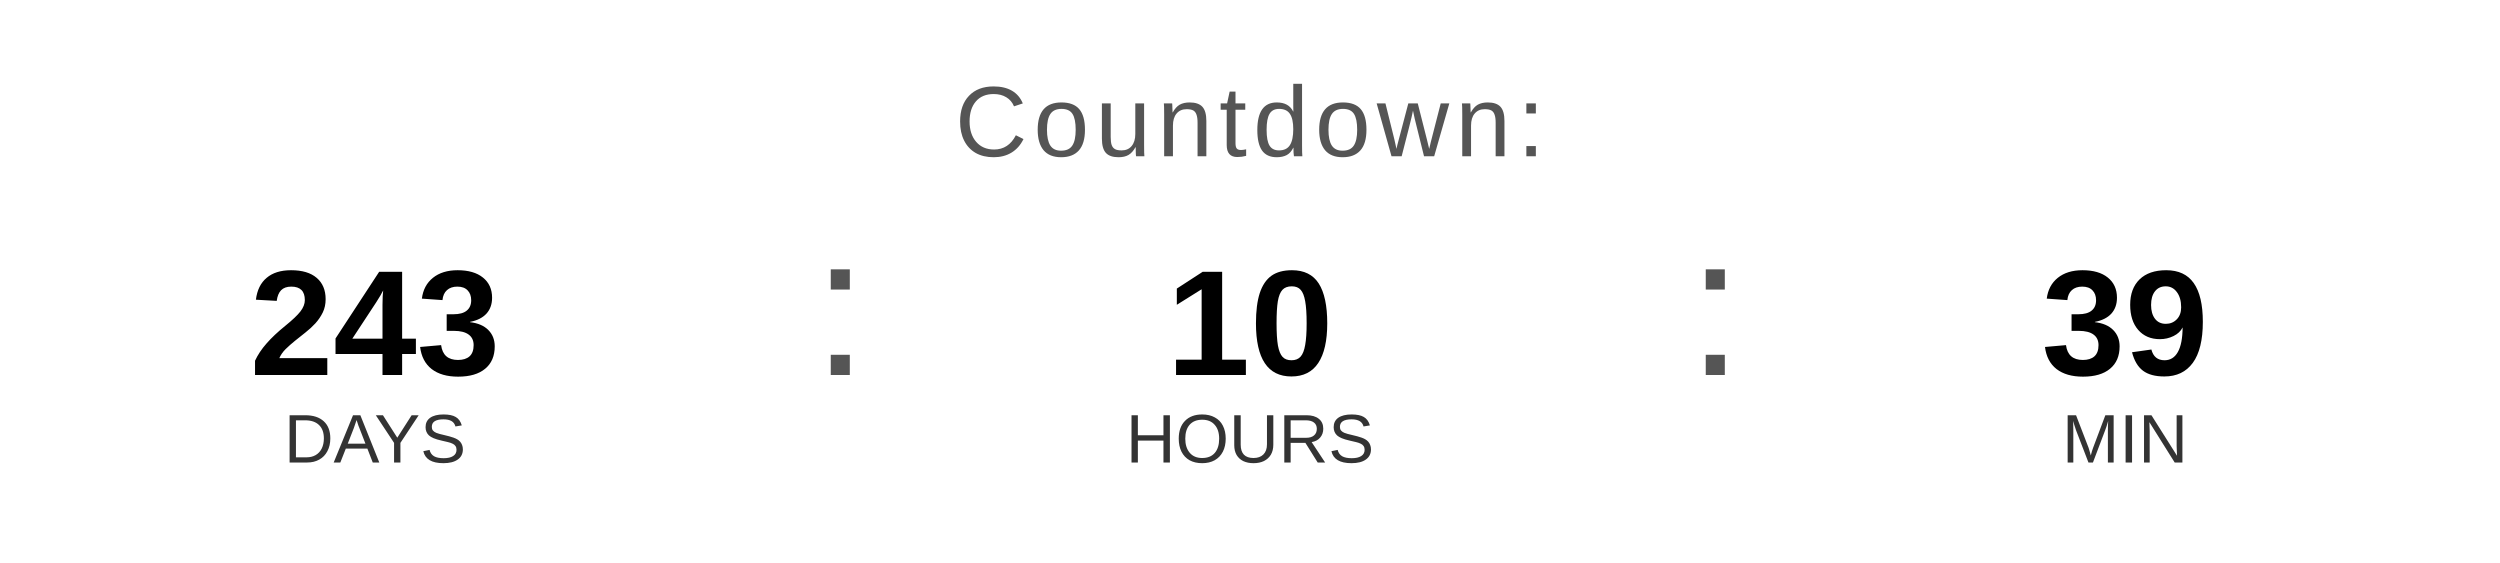
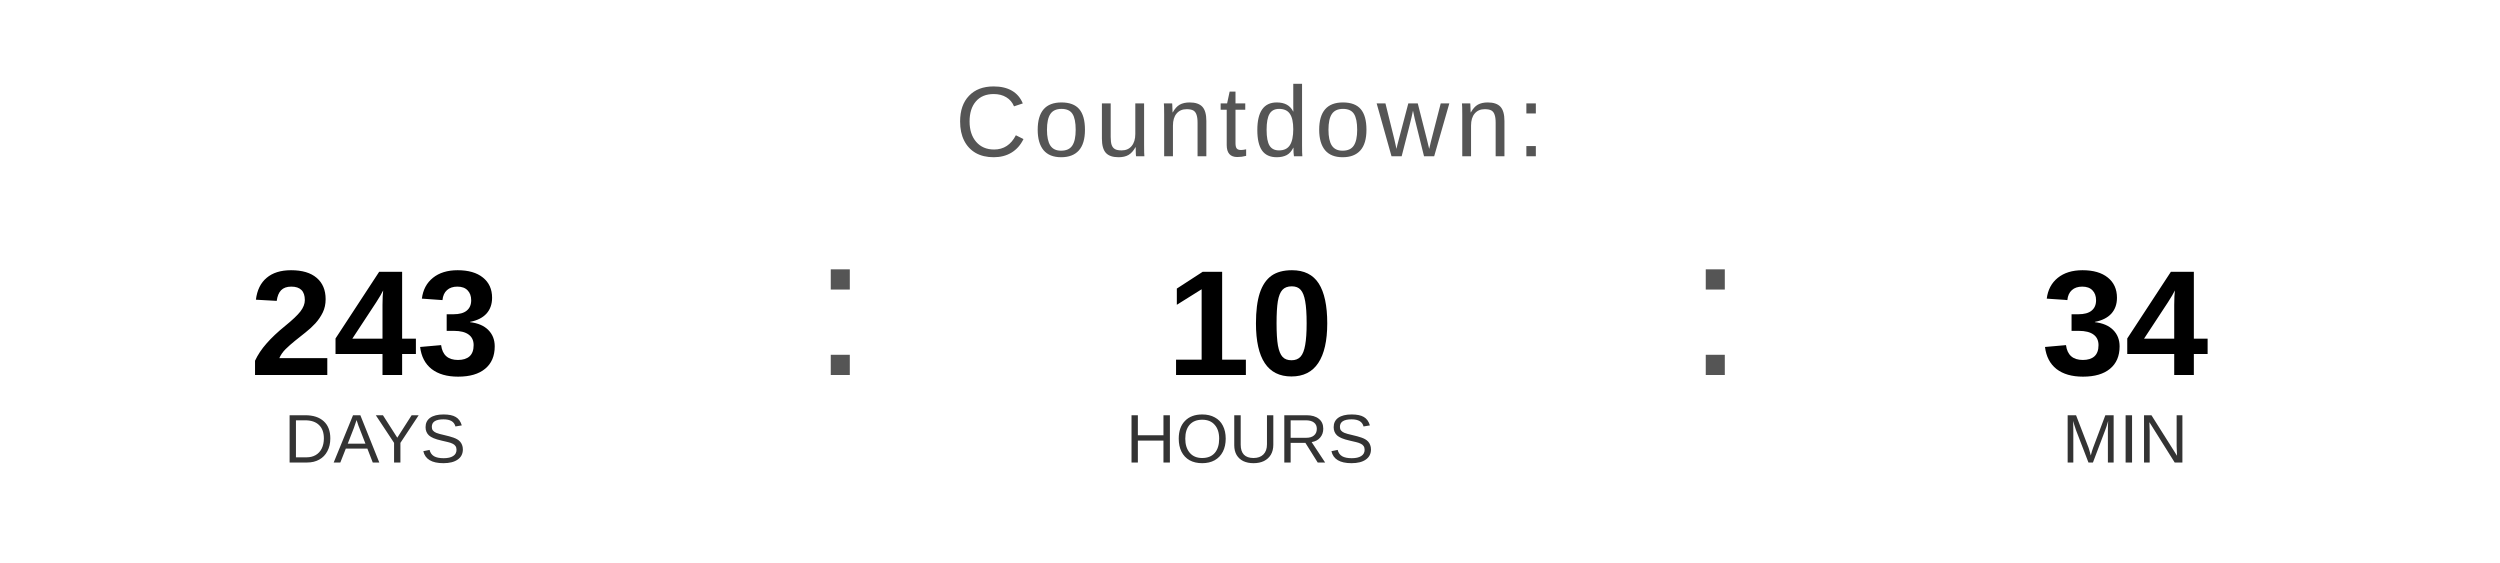
<svg xmlns="http://www.w3.org/2000/svg" width="400" height="90" viewBox="0 0 400 90">
  <text x="200" y="25" font-family="Arial, Helvetica, sans-serif" font-size="16" fill="#555555" text-anchor="middle" letter-spacing="1">
    Countdown:
  </text>
  <text x="60" y="60" font-family="Arial, Helvetica, sans-serif" font-size="24" font-weight="bold" fill="#000000" text-anchor="middle">243</text>
  <text x="60" y="74" font-family="Arial, Helvetica, sans-serif" font-size="11" fill="#333333" text-anchor="middle">DAYS</text>
  <text x="130" y="60" font-family="Arial, sans-serif" font-size="32" fill="#555555">:</text>
  <text x="200" y="60" font-family="Arial, Helvetica, sans-serif" font-size="24" font-weight="bold" fill="#000000" text-anchor="middle">10</text>
  <text x="200" y="74" font-family="Arial, Helvetica, sans-serif" font-size="11" fill="#333333" text-anchor="middle">HOURS</text>
  <text x="270" y="60" font-family="Arial, sans-serif" font-size="32" fill="#555555">:</text>
-   <text x="340" y="60" font-family="Arial, Helvetica, sans-serif" font-size="24" font-weight="bold" fill="#000000" text-anchor="middle">39</text>
+   <text x="340" y="60" font-family="Arial, Helvetica, sans-serif" font-size="24" font-weight="bold" fill="#000000" text-anchor="middle">34</text>
  <text x="340" y="74" font-family="Arial, Helvetica, sans-serif" font-size="11" fill="#333333" text-anchor="middle">MIN</text>
</svg>
